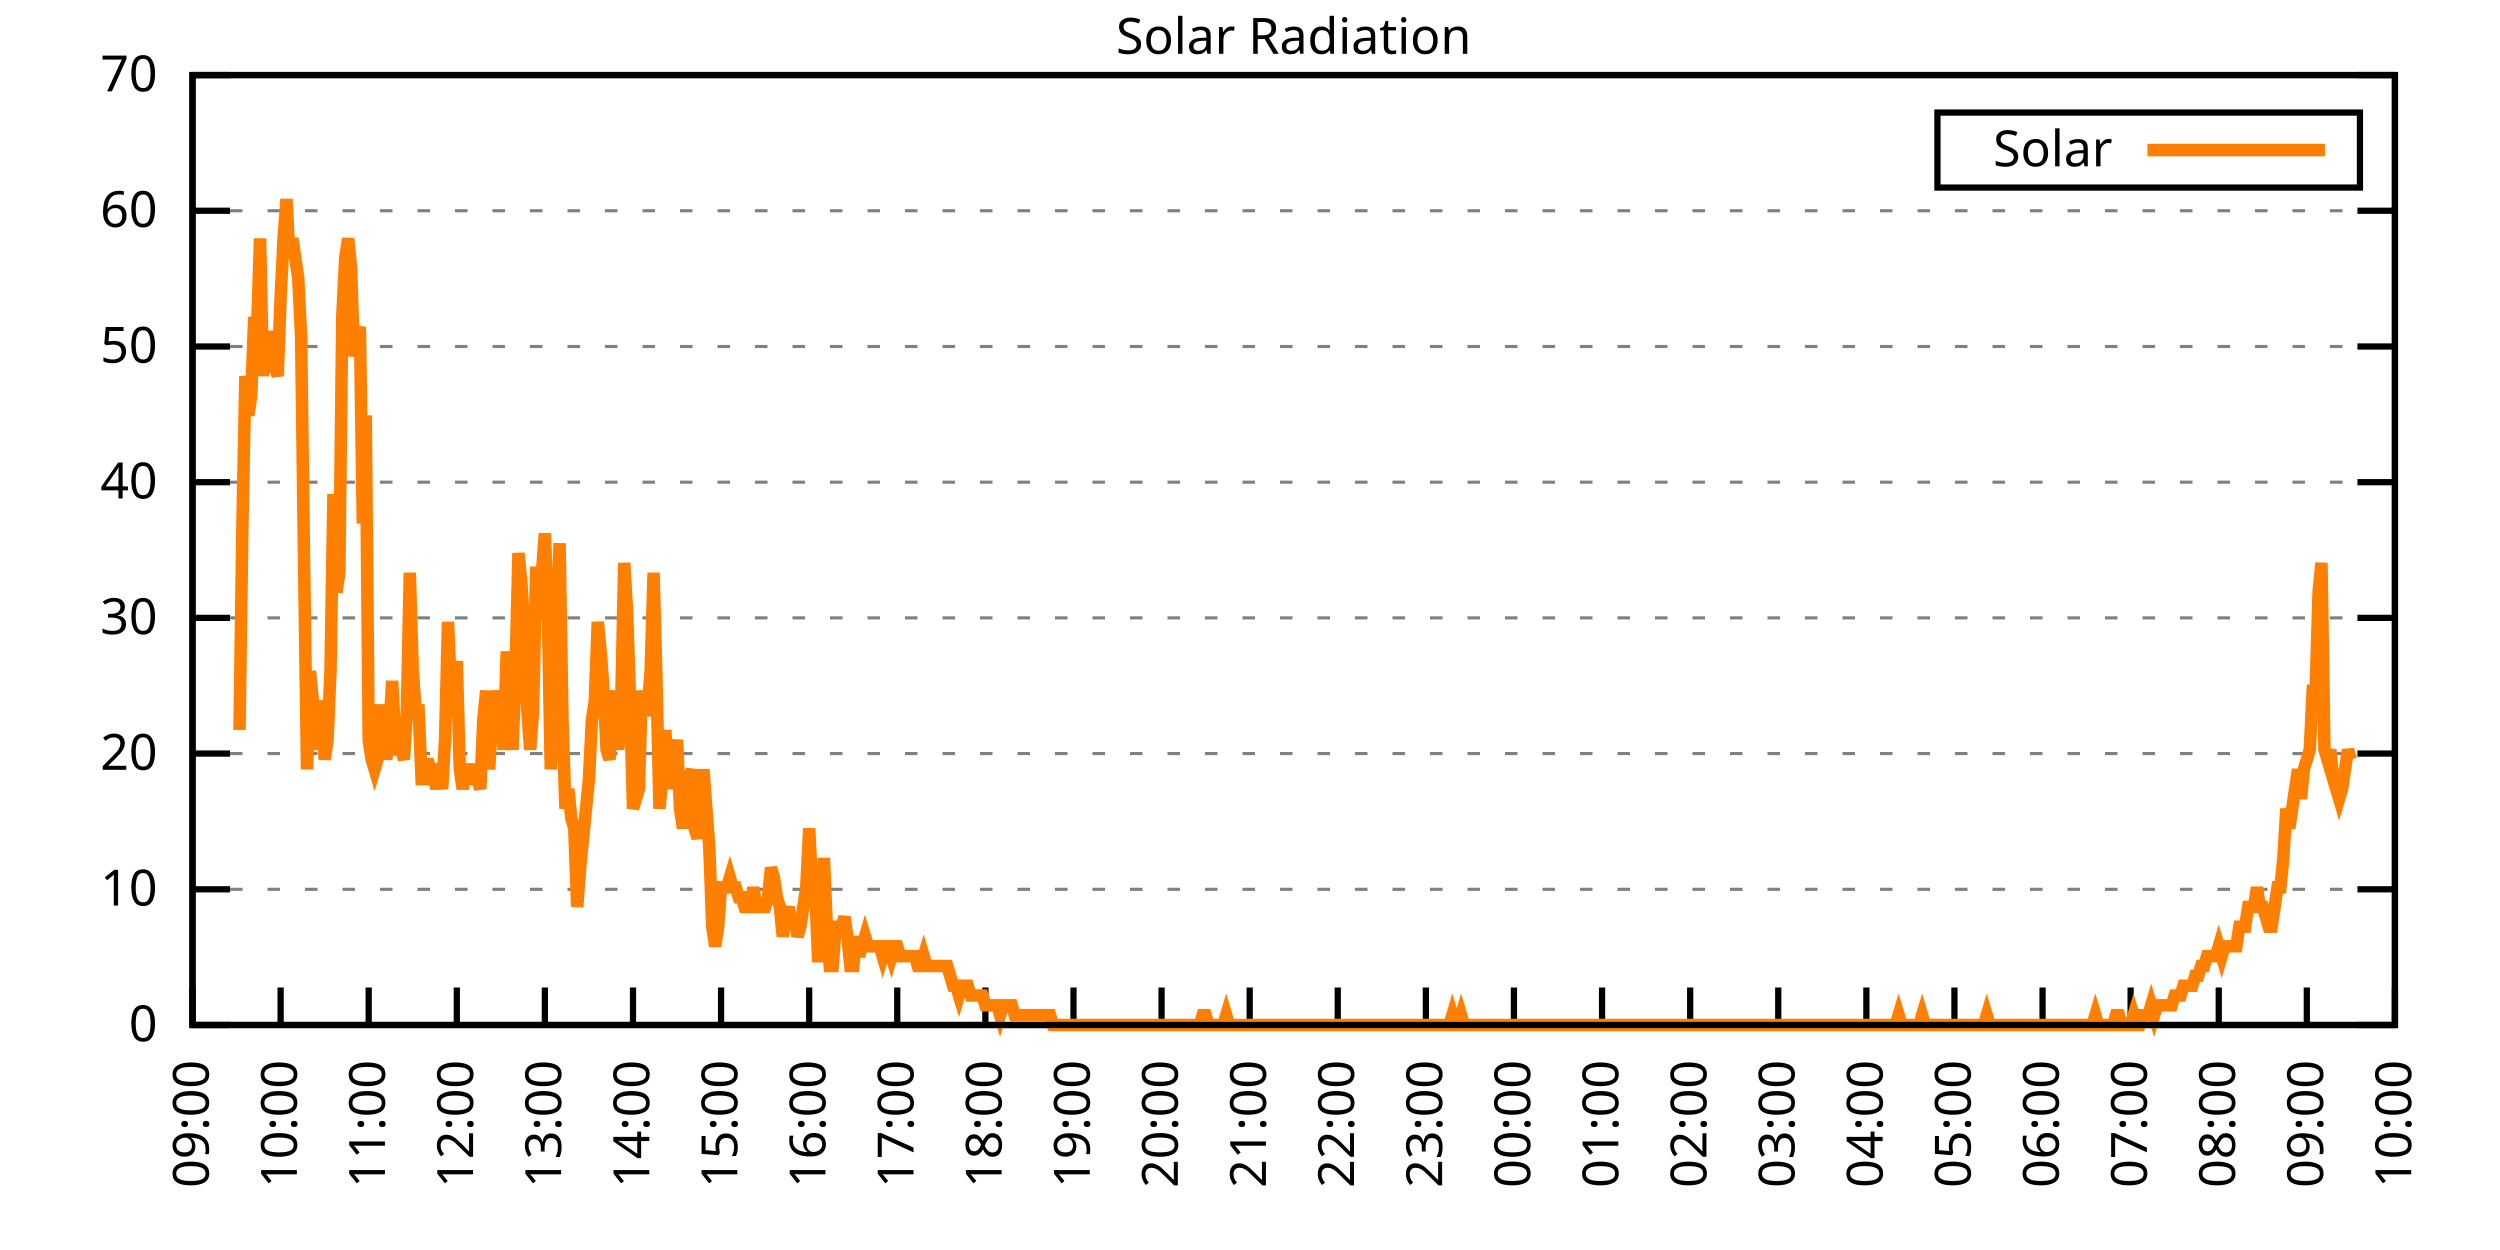
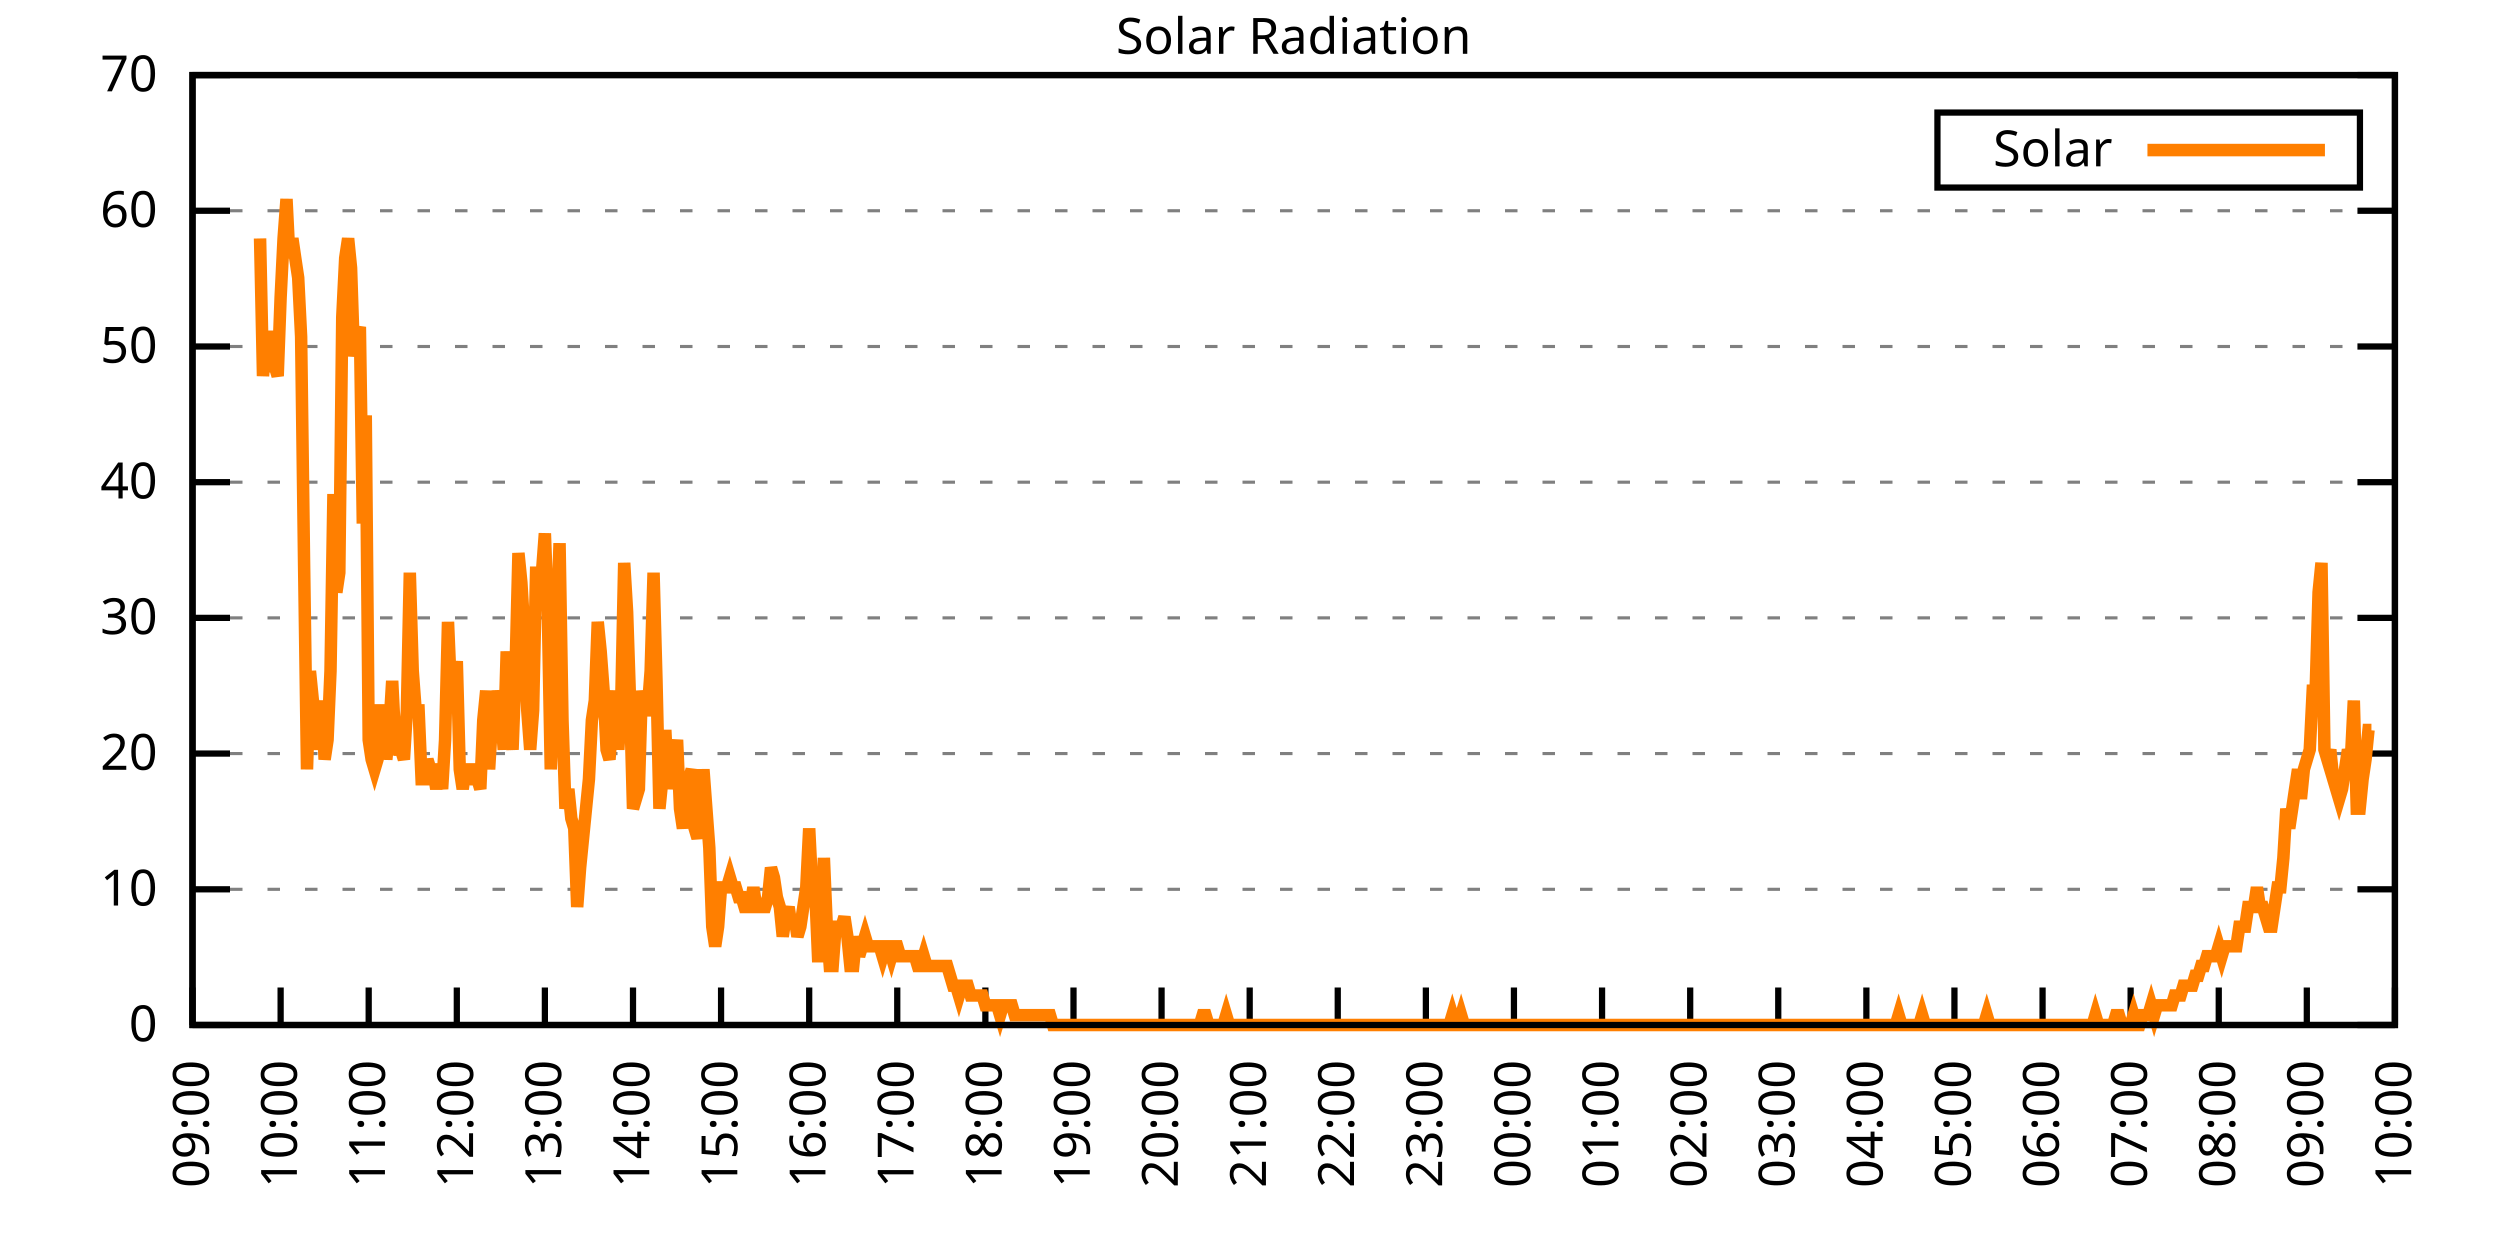
<svg xmlns="http://www.w3.org/2000/svg" xmlns:xlink="http://www.w3.org/1999/xlink" width="400" height="200" viewBox="0 0 400 200">
  <g id="gnuplot_canvas">
    <rect x="0" y="0" width="400" height="200" fill="none" />
    <defs>
      <circle id="gpDot" r="0.5" stroke-width="0.5" stroke="currentColor" />
      <path id="gpPt0" stroke-width="0.333" stroke="currentColor" d="M-1,0 h2 M0,-1 v2" />
      <path id="gpPt1" stroke-width="0.333" stroke="currentColor" d="M-1,-1 L1,1 M1,-1 L-1,1" />
      <path id="gpPt2" stroke-width="0.333" stroke="currentColor" d="M-1,0 L1,0 M0,-1 L0,1 M-1,-1 L1,1 M-1,1 L1,-1" />
      <rect id="gpPt3" stroke-width="0.333" stroke="currentColor" x="-1" y="-1" width="2" height="2" />
      <rect id="gpPt4" stroke-width="0.333" stroke="currentColor" fill="currentColor" x="-1" y="-1" width="2" height="2" />
      <circle id="gpPt5" stroke-width="0.333" stroke="currentColor" cx="0" cy="0" r="1" />
      <use xlink:href="#gpPt5" id="gpPt6" fill="currentColor" stroke="none" />
      <path id="gpPt7" stroke-width="0.333" stroke="currentColor" d="M0,-1.33 L-1.33,0.67 L1.33,0.67 z" />
      <use xlink:href="#gpPt7" id="gpPt8" fill="currentColor" stroke="none" />
      <use xlink:href="#gpPt7" id="gpPt9" stroke="currentColor" transform="rotate(180)" />
      <use xlink:href="#gpPt9" id="gpPt10" fill="currentColor" stroke="none" />
      <use xlink:href="#gpPt3" id="gpPt11" stroke="currentColor" transform="rotate(45)" />
      <use xlink:href="#gpPt11" id="gpPt12" fill="currentColor" stroke="none" />
      <path id="gpPt13" stroke-width="0.333" stroke="currentColor" d="M0,1.330 L1.265,0.411 L0.782,-1.067 L-0.782,-1.076 L-1.265,0.411 z" />
      <use xlink:href="#gpPt13" id="gpPt14" fill="currentColor" stroke="none" />
      <filter id="textbox" filterUnits="objectBoundingBox" x="0" y="0" height="1" width="1">
        <feFlood flood-color="white" flood-opacity="1" result="bgnd" />
        <feComposite in="SourceGraphic" in2="bgnd" operator="atop" />
      </filter>
      <filter id="greybox" filterUnits="objectBoundingBox" x="0" y="0" height="1" width="1">
        <feFlood flood-color="lightgrey" flood-opacity="1" result="grey" />
        <feComposite in="SourceGraphic" in2="grey" operator="atop" />
      </filter>
    </defs>
    <g fill="none" color="white" stroke="currentColor" stroke-width="1.00" stroke-linecap="butt" stroke-linejoin="miter">
</g>
    <g fill="none" color="black" stroke="currentColor" stroke-width="1.00" stroke-linecap="butt" stroke-linejoin="miter">
      <g stroke="none" shape-rendering="crispEdges">
        <polygon fill="rgb(255, 255, 255)" points="30.80,164.00 383.18,164.00 383.18,12.02 30.80,12.02 " />
      </g>
    </g>
    <g fill="none" color="black" stroke="currentColor" stroke-width="1.00" stroke-linecap="butt" stroke-linejoin="miter">
</g>
    <g fill="none" color="black" stroke="black" stroke-width="0.50" stroke-linecap="butt" stroke-linejoin="miter">
</g>
    <g fill="none" color="gray" stroke="currentColor" stroke-width="0.50" stroke-linecap="butt" stroke-linejoin="miter">
      <path stroke="gray" stroke-dasharray="2,4" class="gridline" d="M30.80,164.00 L383.19,164.00  " />
    </g>
    <g fill="none" color="gray" stroke="gray" stroke-width="1.00" stroke-linecap="butt" stroke-linejoin="miter">
</g>
    <g fill="none" color="black" stroke="currentColor" stroke-width="1.00" stroke-linecap="butt" stroke-linejoin="miter">
      <path stroke="black" d="M30.80,164.00 L36.80,164.00 M383.19,164.00 L377.19,164.00  " />
      <g transform="translate(25.20,166.60)" stroke="none" fill="black" font-family="Sans" font-size="8.00" text-anchor="end">
        <text>
          <tspan font-family="Sans"> 0</tspan>
        </text>
      </g>
    </g>
    <g fill="none" color="black" stroke="currentColor" stroke-width="1.00" stroke-linecap="butt" stroke-linejoin="miter">
</g>
    <g fill="none" color="black" stroke="black" stroke-width="0.50" stroke-linecap="butt" stroke-linejoin="miter">
</g>
    <g fill="none" color="gray" stroke="currentColor" stroke-width="0.50" stroke-linecap="butt" stroke-linejoin="miter">
      <path stroke="gray" stroke-dasharray="2,4" class="gridline" d="M30.80,142.29 L383.19,142.29  " />
    </g>
    <g fill="none" color="gray" stroke="gray" stroke-width="1.00" stroke-linecap="butt" stroke-linejoin="miter">
</g>
    <g fill="none" color="black" stroke="currentColor" stroke-width="1.00" stroke-linecap="butt" stroke-linejoin="miter">
      <path stroke="black" d="M30.80,142.29 L36.80,142.29 M383.19,142.29 L377.19,142.29  " />
      <g transform="translate(25.20,144.89)" stroke="none" fill="black" font-family="Sans" font-size="8.00" text-anchor="end">
        <text>
          <tspan font-family="Sans"> 10</tspan>
        </text>
      </g>
    </g>
    <g fill="none" color="black" stroke="currentColor" stroke-width="1.00" stroke-linecap="butt" stroke-linejoin="miter">
</g>
    <g fill="none" color="black" stroke="black" stroke-width="0.50" stroke-linecap="butt" stroke-linejoin="miter">
</g>
    <g fill="none" color="gray" stroke="currentColor" stroke-width="0.50" stroke-linecap="butt" stroke-linejoin="miter">
      <path stroke="gray" stroke-dasharray="2,4" class="gridline" d="M30.80,120.57 L383.19,120.57  " />
    </g>
    <g fill="none" color="gray" stroke="gray" stroke-width="1.00" stroke-linecap="butt" stroke-linejoin="miter">
</g>
    <g fill="none" color="black" stroke="currentColor" stroke-width="1.00" stroke-linecap="butt" stroke-linejoin="miter">
      <path stroke="black" d="M30.80,120.57 L36.80,120.57 M383.19,120.57 L377.19,120.57  " />
      <g transform="translate(25.20,123.17)" stroke="none" fill="black" font-family="Sans" font-size="8.00" text-anchor="end">
        <text>
          <tspan font-family="Sans"> 20</tspan>
        </text>
      </g>
    </g>
    <g fill="none" color="black" stroke="currentColor" stroke-width="1.00" stroke-linecap="butt" stroke-linejoin="miter">
</g>
    <g fill="none" color="black" stroke="black" stroke-width="0.50" stroke-linecap="butt" stroke-linejoin="miter">
</g>
    <g fill="none" color="gray" stroke="currentColor" stroke-width="0.50" stroke-linecap="butt" stroke-linejoin="miter">
      <path stroke="gray" stroke-dasharray="2,4" class="gridline" d="M30.80,98.86 L383.19,98.86  " />
    </g>
    <g fill="none" color="gray" stroke="gray" stroke-width="1.00" stroke-linecap="butt" stroke-linejoin="miter">
</g>
    <g fill="none" color="black" stroke="currentColor" stroke-width="1.00" stroke-linecap="butt" stroke-linejoin="miter">
      <path stroke="black" d="M30.80,98.86 L36.80,98.86 M383.19,98.86 L377.19,98.86  " />
      <g transform="translate(25.20,101.46)" stroke="none" fill="black" font-family="Sans" font-size="8.00" text-anchor="end">
        <text>
          <tspan font-family="Sans"> 30</tspan>
        </text>
      </g>
    </g>
    <g fill="none" color="black" stroke="currentColor" stroke-width="1.00" stroke-linecap="butt" stroke-linejoin="miter">
</g>
    <g fill="none" color="black" stroke="black" stroke-width="0.50" stroke-linecap="butt" stroke-linejoin="miter">
</g>
    <g fill="none" color="gray" stroke="currentColor" stroke-width="0.50" stroke-linecap="butt" stroke-linejoin="miter">
      <path stroke="gray" stroke-dasharray="2,4" class="gridline" d="M30.80,77.15 L383.19,77.15  " />
    </g>
    <g fill="none" color="gray" stroke="gray" stroke-width="1.00" stroke-linecap="butt" stroke-linejoin="miter">
</g>
    <g fill="none" color="black" stroke="currentColor" stroke-width="1.00" stroke-linecap="butt" stroke-linejoin="miter">
      <path stroke="black" d="M30.80,77.15 L36.80,77.15 M383.19,77.15 L377.19,77.15  " />
      <g transform="translate(25.20,79.75)" stroke="none" fill="black" font-family="Sans" font-size="8.00" text-anchor="end">
        <text>
          <tspan font-family="Sans"> 40</tspan>
        </text>
      </g>
    </g>
    <g fill="none" color="black" stroke="currentColor" stroke-width="1.00" stroke-linecap="butt" stroke-linejoin="miter">
</g>
    <g fill="none" color="black" stroke="black" stroke-width="0.50" stroke-linecap="butt" stroke-linejoin="miter">
</g>
    <g fill="none" color="gray" stroke="currentColor" stroke-width="0.50" stroke-linecap="butt" stroke-linejoin="miter">
      <path stroke="gray" stroke-dasharray="2,4" class="gridline" d="M30.80,55.44 L383.19,55.44  " />
    </g>
    <g fill="none" color="gray" stroke="gray" stroke-width="1.00" stroke-linecap="butt" stroke-linejoin="miter">
</g>
    <g fill="none" color="black" stroke="currentColor" stroke-width="1.00" stroke-linecap="butt" stroke-linejoin="miter">
      <path stroke="black" d="M30.80,55.44 L36.80,55.44 M383.19,55.44 L377.19,55.44  " />
      <g transform="translate(25.20,58.04)" stroke="none" fill="black" font-family="Sans" font-size="8.00" text-anchor="end">
        <text>
          <tspan font-family="Sans"> 50</tspan>
        </text>
      </g>
    </g>
    <g fill="none" color="black" stroke="currentColor" stroke-width="1.00" stroke-linecap="butt" stroke-linejoin="miter">
</g>
    <g fill="none" color="black" stroke="black" stroke-width="0.50" stroke-linecap="butt" stroke-linejoin="miter">
</g>
    <g fill="none" color="gray" stroke="currentColor" stroke-width="0.50" stroke-linecap="butt" stroke-linejoin="miter">
      <path stroke="gray" stroke-dasharray="2,4" class="gridline" d="M30.80,33.72 L383.19,33.72  " />
    </g>
    <g fill="none" color="gray" stroke="gray" stroke-width="1.00" stroke-linecap="butt" stroke-linejoin="miter">
</g>
    <g fill="none" color="black" stroke="currentColor" stroke-width="1.00" stroke-linecap="butt" stroke-linejoin="miter">
      <path stroke="black" d="M30.80,33.72 L36.80,33.72 M383.19,33.72 L377.19,33.72  " />
      <g transform="translate(25.20,36.32)" stroke="none" fill="black" font-family="Sans" font-size="8.00" text-anchor="end">
        <text>
          <tspan font-family="Sans"> 60</tspan>
        </text>
      </g>
    </g>
    <g fill="none" color="black" stroke="currentColor" stroke-width="1.00" stroke-linecap="butt" stroke-linejoin="miter">
</g>
    <g fill="none" color="black" stroke="black" stroke-width="0.50" stroke-linecap="butt" stroke-linejoin="miter">
</g>
    <g fill="none" color="gray" stroke="currentColor" stroke-width="0.50" stroke-linecap="butt" stroke-linejoin="miter">
      <path stroke="gray" stroke-dasharray="2,4" class="gridline" d="M30.80,12.01 L383.19,12.01  " />
    </g>
    <g fill="none" color="gray" stroke="gray" stroke-width="1.00" stroke-linecap="butt" stroke-linejoin="miter">
</g>
    <g fill="none" color="black" stroke="currentColor" stroke-width="1.00" stroke-linecap="butt" stroke-linejoin="miter">
      <path stroke="black" d="M30.80,12.01 L36.80,12.01 M383.19,12.01 L377.19,12.01  " />
      <g transform="translate(25.20,14.61)" stroke="none" fill="black" font-family="Sans" font-size="8.00" text-anchor="end">
        <text>
          <tspan font-family="Sans"> 70</tspan>
        </text>
      </g>
    </g>
    <g fill="none" color="black" stroke="currentColor" stroke-width="1.00" stroke-linecap="butt" stroke-linejoin="miter">
      <path stroke="black" d="M30.80,164.00 L30.80,158.00  " />
      <g transform="translate(33.40,169.60) rotate(270.00)" stroke="none" fill="black" font-family="Sans" font-size="8.00" text-anchor="end">
        <text>
          <tspan font-family="Sans">09:00</tspan>
        </text>
      </g>
    </g>
    <g fill="none" color="black" stroke="currentColor" stroke-width="1.00" stroke-linecap="butt" stroke-linejoin="miter">
      <path stroke="black" d="M44.90,164.00 L44.90,158.00  " />
      <g transform="translate(47.50,169.60) rotate(270.00)" stroke="none" fill="black" font-family="Sans" font-size="8.00" text-anchor="end">
        <text>
          <tspan font-family="Sans">10:00</tspan>
        </text>
      </g>
    </g>
    <g fill="none" color="black" stroke="currentColor" stroke-width="1.00" stroke-linecap="butt" stroke-linejoin="miter">
      <path stroke="black" d="M58.99,164.00 L58.99,158.00  " />
      <g transform="translate(61.59,169.60) rotate(270.00)" stroke="none" fill="black" font-family="Sans" font-size="8.00" text-anchor="end">
        <text>
          <tspan font-family="Sans">11:00</tspan>
        </text>
      </g>
    </g>
    <g fill="none" color="black" stroke="currentColor" stroke-width="1.00" stroke-linecap="butt" stroke-linejoin="miter">
      <path stroke="black" d="M73.09,164.00 L73.09,158.00  " />
      <g transform="translate(75.69,169.60) rotate(270.00)" stroke="none" fill="black" font-family="Sans" font-size="8.00" text-anchor="end">
        <text>
          <tspan font-family="Sans">12:00</tspan>
        </text>
      </g>
    </g>
    <g fill="none" color="black" stroke="currentColor" stroke-width="1.00" stroke-linecap="butt" stroke-linejoin="miter">
      <path stroke="black" d="M87.18,164.00 L87.18,158.00  " />
      <g transform="translate(89.78,169.60) rotate(270.00)" stroke="none" fill="black" font-family="Sans" font-size="8.00" text-anchor="end">
        <text>
          <tspan font-family="Sans">13:00</tspan>
        </text>
      </g>
    </g>
    <g fill="none" color="black" stroke="currentColor" stroke-width="1.00" stroke-linecap="butt" stroke-linejoin="miter">
      <path stroke="black" d="M101.28,164.00 L101.28,158.00  " />
      <g transform="translate(103.88,169.60) rotate(270.00)" stroke="none" fill="black" font-family="Sans" font-size="8.00" text-anchor="end">
        <text>
          <tspan font-family="Sans">14:00</tspan>
        </text>
      </g>
    </g>
    <g fill="none" color="black" stroke="currentColor" stroke-width="1.00" stroke-linecap="butt" stroke-linejoin="miter">
      <path stroke="black" d="M115.37,164.00 L115.37,158.00  " />
      <g transform="translate(117.97,169.60) rotate(270.00)" stroke="none" fill="black" font-family="Sans" font-size="8.00" text-anchor="end">
        <text>
          <tspan font-family="Sans">15:00</tspan>
        </text>
      </g>
    </g>
    <g fill="none" color="black" stroke="currentColor" stroke-width="1.00" stroke-linecap="butt" stroke-linejoin="miter">
      <path stroke="black" d="M129.47,164.00 L129.47,158.00  " />
      <g transform="translate(132.07,169.60) rotate(270.00)" stroke="none" fill="black" font-family="Sans" font-size="8.00" text-anchor="end">
        <text>
          <tspan font-family="Sans">16:00</tspan>
        </text>
      </g>
    </g>
    <g fill="none" color="black" stroke="currentColor" stroke-width="1.00" stroke-linecap="butt" stroke-linejoin="miter">
      <path stroke="black" d="M143.56,164.00 L143.56,158.00  " />
      <g transform="translate(146.16,169.60) rotate(270.00)" stroke="none" fill="black" font-family="Sans" font-size="8.00" text-anchor="end">
        <text>
          <tspan font-family="Sans">17:00</tspan>
        </text>
      </g>
    </g>
    <g fill="none" color="black" stroke="currentColor" stroke-width="1.00" stroke-linecap="butt" stroke-linejoin="miter">
      <path stroke="black" d="M157.66,164.00 L157.66,158.00  " />
      <g transform="translate(160.26,169.60) rotate(270.00)" stroke="none" fill="black" font-family="Sans" font-size="8.00" text-anchor="end">
        <text>
          <tspan font-family="Sans">18:00</tspan>
        </text>
      </g>
    </g>
    <g fill="none" color="black" stroke="currentColor" stroke-width="1.00" stroke-linecap="butt" stroke-linejoin="miter">
      <path stroke="black" d="M171.76,164.00 L171.76,158.00  " />
      <g transform="translate(174.36,169.60) rotate(270.00)" stroke="none" fill="black" font-family="Sans" font-size="8.00" text-anchor="end">
        <text>
          <tspan font-family="Sans">19:00</tspan>
        </text>
      </g>
    </g>
    <g fill="none" color="black" stroke="currentColor" stroke-width="1.00" stroke-linecap="butt" stroke-linejoin="miter">
      <path stroke="black" d="M185.85,164.00 L185.85,158.00  " />
      <g transform="translate(188.45,169.60) rotate(270.00)" stroke="none" fill="black" font-family="Sans" font-size="8.00" text-anchor="end">
        <text>
          <tspan font-family="Sans">20:00</tspan>
        </text>
      </g>
    </g>
    <g fill="none" color="black" stroke="currentColor" stroke-width="1.00" stroke-linecap="butt" stroke-linejoin="miter">
      <path stroke="black" d="M199.95,164.00 L199.95,158.00  " />
      <g transform="translate(202.55,169.60) rotate(270.00)" stroke="none" fill="black" font-family="Sans" font-size="8.00" text-anchor="end">
        <text>
          <tspan font-family="Sans">21:00</tspan>
        </text>
      </g>
    </g>
    <g fill="none" color="black" stroke="currentColor" stroke-width="1.00" stroke-linecap="butt" stroke-linejoin="miter">
      <path stroke="black" d="M214.04,164.00 L214.04,158.00  " />
      <g transform="translate(216.64,169.60) rotate(270.00)" stroke="none" fill="black" font-family="Sans" font-size="8.00" text-anchor="end">
        <text>
          <tspan font-family="Sans">22:00</tspan>
        </text>
      </g>
    </g>
    <g fill="none" color="black" stroke="currentColor" stroke-width="1.00" stroke-linecap="butt" stroke-linejoin="miter">
      <path stroke="black" d="M228.14,164.00 L228.14,158.00  " />
      <g transform="translate(230.74,169.60) rotate(270.00)" stroke="none" fill="black" font-family="Sans" font-size="8.00" text-anchor="end">
        <text>
          <tspan font-family="Sans">23:00</tspan>
        </text>
      </g>
    </g>
    <g fill="none" color="black" stroke="currentColor" stroke-width="1.00" stroke-linecap="butt" stroke-linejoin="miter">
      <path stroke="black" d="M242.23,164.00 L242.23,158.00  " />
      <g transform="translate(244.83,169.60) rotate(270.00)" stroke="none" fill="black" font-family="Sans" font-size="8.00" text-anchor="end">
        <text>
          <tspan font-family="Sans">00:00</tspan>
        </text>
      </g>
    </g>
    <g fill="none" color="black" stroke="currentColor" stroke-width="1.00" stroke-linecap="butt" stroke-linejoin="miter">
      <path stroke="black" d="M256.33,164.00 L256.33,158.00  " />
      <g transform="translate(258.93,169.60) rotate(270.00)" stroke="none" fill="black" font-family="Sans" font-size="8.00" text-anchor="end">
        <text>
          <tspan font-family="Sans">01:00</tspan>
        </text>
      </g>
    </g>
    <g fill="none" color="black" stroke="currentColor" stroke-width="1.00" stroke-linecap="butt" stroke-linejoin="miter">
      <path stroke="black" d="M270.43,164.00 L270.43,158.00  " />
      <g transform="translate(273.03,169.60) rotate(270.00)" stroke="none" fill="black" font-family="Sans" font-size="8.00" text-anchor="end">
        <text>
          <tspan font-family="Sans">02:00</tspan>
        </text>
      </g>
    </g>
    <g fill="none" color="black" stroke="currentColor" stroke-width="1.00" stroke-linecap="butt" stroke-linejoin="miter">
      <path stroke="black" d="M284.52,164.00 L284.52,158.00  " />
      <g transform="translate(287.12,169.60) rotate(270.00)" stroke="none" fill="black" font-family="Sans" font-size="8.00" text-anchor="end">
        <text>
          <tspan font-family="Sans">03:00</tspan>
        </text>
      </g>
    </g>
    <g fill="none" color="black" stroke="currentColor" stroke-width="1.00" stroke-linecap="butt" stroke-linejoin="miter">
      <path stroke="black" d="M298.62,164.00 L298.62,158.00  " />
      <g transform="translate(301.22,169.60) rotate(270.00)" stroke="none" fill="black" font-family="Sans" font-size="8.00" text-anchor="end">
        <text>
          <tspan font-family="Sans">04:00</tspan>
        </text>
      </g>
    </g>
    <g fill="none" color="black" stroke="currentColor" stroke-width="1.00" stroke-linecap="butt" stroke-linejoin="miter">
      <path stroke="black" d="M312.71,164.00 L312.71,158.00  " />
      <g transform="translate(315.31,169.60) rotate(270.00)" stroke="none" fill="black" font-family="Sans" font-size="8.00" text-anchor="end">
        <text>
          <tspan font-family="Sans">05:00</tspan>
        </text>
      </g>
    </g>
    <g fill="none" color="black" stroke="currentColor" stroke-width="1.00" stroke-linecap="butt" stroke-linejoin="miter">
      <path stroke="black" d="M326.81,164.00 L326.81,158.00  " />
      <g transform="translate(329.41,169.60) rotate(270.00)" stroke="none" fill="black" font-family="Sans" font-size="8.00" text-anchor="end">
        <text>
          <tspan font-family="Sans">06:00</tspan>
        </text>
      </g>
    </g>
    <g fill="none" color="black" stroke="currentColor" stroke-width="1.00" stroke-linecap="butt" stroke-linejoin="miter">
      <path stroke="black" d="M340.90,164.00 L340.90,158.00  " />
      <g transform="translate(343.50,169.60) rotate(270.00)" stroke="none" fill="black" font-family="Sans" font-size="8.00" text-anchor="end">
        <text>
          <tspan font-family="Sans">07:00</tspan>
        </text>
      </g>
    </g>
    <g fill="none" color="black" stroke="currentColor" stroke-width="1.00" stroke-linecap="butt" stroke-linejoin="miter">
      <path stroke="black" d="M355.00,164.00 L355.00,158.00  " />
      <g transform="translate(357.60,169.60) rotate(270.00)" stroke="none" fill="black" font-family="Sans" font-size="8.00" text-anchor="end">
        <text>
          <tspan font-family="Sans">08:00</tspan>
        </text>
      </g>
    </g>
    <g fill="none" color="black" stroke="currentColor" stroke-width="1.00" stroke-linecap="butt" stroke-linejoin="miter">
      <path stroke="black" d="M369.09,164.00 L369.09,158.00  " />
      <g transform="translate(371.69,169.60) rotate(270.00)" stroke="none" fill="black" font-family="Sans" font-size="8.00" text-anchor="end">
        <text>
          <tspan font-family="Sans">09:00</tspan>
        </text>
      </g>
    </g>
    <g fill="none" color="black" stroke="currentColor" stroke-width="1.00" stroke-linecap="butt" stroke-linejoin="miter">
      <path stroke="black" d="M383.19,164.00 L383.19,158.00  " />
      <g transform="translate(385.79,169.60) rotate(270.00)" stroke="none" fill="black" font-family="Sans" font-size="8.00" text-anchor="end">
        <text>
          <tspan font-family="Sans">10:00</tspan>
        </text>
      </g>
    </g>
    <g fill="none" color="black" stroke="currentColor" stroke-width="1.00" stroke-linecap="butt" stroke-linejoin="miter">
</g>
    <g fill="none" color="black" stroke="currentColor" stroke-width="1.00" stroke-linecap="butt" stroke-linejoin="miter">
      <path stroke="black" d="M30.80,12.01 L30.80,164.00 L383.19,164.00 L383.19,12.01 L30.80,12.01 Z  " />
    </g>
    <g fill="none" color="black" stroke="currentColor" stroke-width="1.00" stroke-linecap="butt" stroke-linejoin="miter">
</g>
    <g fill="none" color="black" stroke="currentColor" stroke-width="1.00" stroke-linecap="butt" stroke-linejoin="miter">
      <path stroke="black" d="M309.99,30.01 L309.99,18.01 L377.59,18.01 L377.59,30.01 L309.99,30.01 Z  " />
    </g>
    <g id="Solar_Radiation_plot_1">
      <g fill="none" color="white" stroke="black" stroke-width="2.00" stroke-linecap="butt" stroke-linejoin="miter">
</g>
      <g fill="none" color="black" stroke="currentColor" stroke-width="2.00" stroke-linecap="butt" stroke-linejoin="miter">
        <g transform="translate(337.99,26.61)" stroke="none" fill="black" font-family="Sans" font-size="8.00" text-anchor="end">
          <text>
            <tspan font-family="Sans">Solar</tspan>
          </text>
        </g>
      </g>
      <g fill="none" color="black" stroke="currentColor" stroke-width="2.00" stroke-linecap="butt" stroke-linejoin="miter">
-         <path stroke="rgb(255, 127,   0)" d="M343.59,24.01 L371.99,24.01 M38.32,116.80 L38.79,83.77 L39.26,60.17 L39.73,66.46 L40.20,63.32 L40.67,50.73   L41.14,52.30 L41.61,38.15 L42.08,60.17 L42.55,53.88 L43.02,53.88 L43.49,58.60 L43.96,58.60 L44.43,60.17   L44.90,47.58 L45.37,38.15 L45.84,31.85 L46.31,41.29 L46.78,38.15 L47.24,41.29 L47.71,44.44 L48.18,53.88   L48.65,90.06 L49.12,123.10 L49.59,107.37 L50.06,112.09 L50.53,113.66 L51.00,119.95 L51.47,112.09 L51.94,121.52   L52.41,118.38 L52.88,107.37 L53.35,79.05 L53.82,94.78 L54.29,91.63 L54.76,50.73 L55.23,41.29 L55.70,38.15   L56.17,42.87 L56.64,57.02 L57.11,53.88 L57.58,52.30 L58.05,83.77 L58.52,66.46 L58.99,118.38 L59.46,121.52   L59.93,123.10 L60.40,121.52 L60.87,113.66 L61.34,113.66 L61.81,121.52 L62.28,116.80 L62.75,108.94 L63.22,118.38   L63.69,119.95 L64.16,119.95 L64.63,121.52 L65.10,113.66 L65.57,91.63 L66.04,107.37 L66.51,113.66 L66.98,113.66   L67.45,124.67 L67.92,124.67 L68.39,121.52 L68.86,123.10 L69.33,123.10 L69.80,126.24 L70.27,123.10 L70.74,126.24   L71.21,118.38 L71.68,99.50 L72.15,110.51 L72.62,110.51 L73.09,105.79 L73.56,123.10 L74.03,126.24 L74.50,123.10   L74.97,123.10 L75.44,123.10 L75.91,124.67 L76.38,124.67 L76.85,126.24 L77.32,115.23 L77.79,110.51 L78.26,123.10   L78.73,115.23 L79.19,116.80 L79.66,110.51 L80.13,113.66 L80.60,119.95 L81.07,104.22 L81.54,115.23 L82.01,119.95   L82.48,107.37 L82.95,88.49 L83.42,93.21 L83.89,101.07 L84.36,113.66 L84.83,119.95 L85.30,113.66 L85.77,91.63   L86.24,91.63 L86.71,91.63 L87.18,85.34 L87.65,97.93 L88.12,123.10 L88.59,110.51 L89.06,101.07 L89.53,86.91   L90.00,115.23 L90.47,129.39 L90.94,126.24 L91.41,130.96 L91.88,132.54 L92.35,145.12 L92.82,138.83 L93.29,134.11   L93.76,129.39 L94.23,124.67 L94.70,115.23 L95.17,112.09 L95.64,99.50 L96.11,104.22 L96.58,110.51 L97.05,119.95   L97.52,121.52 L97.99,115.23 L98.46,110.51 L98.93,119.95 L99.40,112.09 L99.87,90.06 L100.34,97.93 L100.81,112.09   L101.28,129.39 L101.75,127.82 L102.22,126.24 L102.69,110.51 L103.16,113.66 L103.63,113.66 L104.10,107.37 L104.57,91.63   L105.04,108.94 L105.51,129.39 L105.98,124.67 L106.45,116.80 L106.92,126.24 L107.39,121.52 L107.86,121.52 L108.33,118.38   L108.80,129.39 L109.27,132.54 L109.74,126.24 L110.21,124.67 L110.68,123.10 L111.14,132.54 L111.61,134.11 L112.08,130.96   L112.55,123.10 L113.02,129.39 L113.49,135.68 L113.96,148.27 L114.43,151.41 L114.90,148.27 L115.37,141.98 L115.84,141.98   L116.31,141.98 L116.78,140.40 L117.25,141.98 L117.72,141.98 L118.19,143.55 L118.66,143.55 L119.13,145.12 L119.60,145.12   L120.07,145.12 L120.54,141.98 L121.01,145.12 L121.48,145.12 L121.95,145.12 L122.42,145.12 L122.89,143.55 L123.36,138.83   L123.83,140.40 L124.30,143.55 L124.77,145.12 L125.24,149.84 L125.71,146.70 L126.18,145.12 L126.65,148.27 L127.12,146.70   L127.59,149.84 L128.06,148.27 L128.53,145.12 L129.00,141.98 L129.47,132.54 L129.94,141.98 L130.41,141.98 L130.88,152.99   L131.35,152.99 L131.82,137.26 L132.29,148.27 L132.76,154.56 L133.23,154.56 L133.70,148.27 L134.17,148.27 L134.64,148.27   L135.11,146.70 L135.58,149.84 L136.05,154.56 L136.52,154.56 L136.99,149.84 L137.46,152.99 L137.93,151.41 L138.40,149.84   L138.87,151.41 L139.34,151.41 L139.81,151.41 L140.28,151.41 L140.75,151.41 L141.22,152.99 L141.69,151.41 L142.16,151.41   L142.63,152.99 L143.09,151.41 L143.56,151.41 L144.03,152.99 L144.50,152.99 L144.97,152.99 L145.44,152.99 L145.91,152.99   L146.38,152.99 L146.85,154.56 L147.32,154.56 L147.79,152.99 L148.26,154.56 L148.73,154.56 L149.20,154.56 L149.67,154.56   L150.14,154.56 L150.61,154.56 L151.08,154.56 L151.55,154.56 L152.02,156.13 L152.49,157.71 L152.96,157.71 L153.43,159.28   L153.90,157.71 L154.37,157.71 L154.84,157.71 L155.31,159.28 L155.78,159.28 L156.25,159.28 L156.72,159.28 L157.19,159.28   L157.66,160.85 L158.13,160.85 L158.60,160.85 L159.07,160.85 L159.54,160.85 L160.01,162.43 L160.48,160.85 L160.95,160.85   L161.42,160.85 L161.89,160.85 L162.36,162.43 L162.83,162.43 L163.30,162.43 L163.77,162.43 L164.24,162.43 L164.71,162.43   L165.18,162.43 L165.65,162.43 L166.12,162.43 L166.59,162.43 L167.06,162.43 L167.53,162.43 L168.00,162.43 L168.47,164.00   L168.94,164.00 L169.41,164.00 L169.88,164.00 L170.35,164.00 L170.82,164.00 L171.29,164.00 L171.76,164.00 L172.23,164.00   L172.70,164.00 L173.17,164.00 L173.64,164.00 L174.11,164.00 L174.58,164.00 L175.04,164.00 L175.51,164.00 L175.98,164.00   L176.45,164.00 L176.92,164.00 L177.39,164.00 L177.86,164.00 L178.33,164.00 L178.80,164.00 L179.27,164.00 L179.74,164.00   L180.21,164.00 L180.68,164.00 L181.15,164.00 L181.62,164.00 L182.09,164.00 L182.56,164.00 L183.03,164.00 L183.50,164.00   L183.97,164.00 L184.44,164.00 L184.91,164.00 L185.38,164.00 L185.85,164.00 L186.32,164.00 L186.79,164.00 L187.26,164.00   L187.73,164.00 L188.20,164.00 L188.67,164.00 L189.14,164.00 L189.61,164.00 L190.08,164.00 L190.55,164.00 L191.02,164.00   L191.49,164.00 L191.96,164.00 L192.43,162.43 L192.90,162.43 L193.37,164.00 L193.84,164.00 L194.31,164.00 L194.78,164.00   L195.25,164.00 L195.72,164.00 L196.19,162.43 L196.66,164.00 L197.13,164.00 L197.60,164.00 L198.07,164.00 L198.54,164.00   L199.01,164.00 L199.48,164.00 L199.95,164.00 L200.42,164.00 L200.89,164.00 L201.36,164.00 L201.83,164.00 L202.30,164.00   L202.77,164.00 L203.24,164.00 L203.71,164.00 L204.18,164.00 L204.65,164.00 L205.12,164.00 L205.59,164.00 L206.06,164.00   L206.53,164.00 L207.00,164.00 L207.46,164.00 L207.93,164.00 L208.40,164.00 L208.87,164.00 L209.34,164.00 L209.81,164.00   L210.28,164.00 L210.75,164.00 L211.22,164.00 L211.69,164.00 L212.16,164.00 L212.63,164.00 L213.10,164.00 L213.57,164.00   L214.04,164.00 L214.51,164.00 L214.98,164.00 L215.45,164.00 L215.92,164.00 L216.39,164.00 L216.86,164.00 L217.33,164.00   L217.80,164.00 L218.27,164.00 L218.74,164.00 L219.21,164.00 L219.68,164.00 L220.15,164.00 L220.62,164.00 L221.09,164.00   L221.56,164.00 L222.03,164.00 L222.50,164.00 L222.97,164.00 L223.44,164.00 L223.91,164.00 L224.38,164.00 L224.85,164.00   L225.32,164.00 L225.79,164.00 L226.26,164.00 L226.73,164.00 L227.20,164.00 L227.67,164.00 L228.14,164.00 L228.61,164.00   L229.08,164.00 L229.55,164.00 L230.02,164.00 L230.49,164.00 L230.96,164.00 L231.43,164.00 L231.90,164.00 L232.37,162.43   L232.84,164.00 L233.31,164.00 L233.78,162.43 L234.25,164.00 L234.72,164.00 L235.19,164.00 L235.66,164.00 L236.13,164.00   L236.60,164.00 L237.07,164.00 L237.54,164.00 L238.01,164.00 L238.48,164.00 L238.95,164.00 L239.41,164.00 L239.88,164.00   L240.35,164.00 L240.82,164.00 L241.29,164.00 L241.76,164.00 L242.23,164.00 L242.70,164.00 L243.17,164.00 L243.64,164.00   L244.11,164.00 L244.58,164.00 L245.05,164.00 L245.52,164.00 L245.99,164.00 L246.46,164.00 L246.93,164.00 L247.40,164.00   L247.87,164.00 L248.34,164.00 L248.81,164.00 L249.28,164.00 L249.75,164.00 L250.22,164.00 L250.69,164.00 L251.16,164.00   L251.63,164.00 L252.10,164.00 L252.57,164.00 L253.04,164.00 L253.51,164.00 L253.98,164.00 L254.45,164.00 L254.92,164.00   L255.39,164.00 L255.86,164.00 L256.33,164.00 L256.80,164.00 L257.27,164.00 L257.74,164.00 L258.21,164.00 L258.68,164.00   L259.15,164.00 L259.62,164.00 L260.09,164.00 L260.56,164.00 L261.03,164.00 L261.50,164.00 L261.97,164.00 L262.44,164.00   L262.91,164.00 L263.38,164.00 L263.85,164.00 L264.32,164.00 L264.79,164.00 L265.26,164.00 L265.73,164.00 L266.20,164.00   L266.67,164.00 L267.14,164.00 L267.61,164.00 L268.08,164.00 L268.55,164.00 L269.02,164.00 L269.49,164.00 L269.96,164.00   L270.43,164.00 L270.90,164.00 L271.36,164.00 L271.83,164.00 L272.30,164.00 L272.77,164.00 L273.24,164.00 L273.71,164.00   L274.18,164.00 L274.65,164.00 L275.12,164.00 L275.59,164.00 L276.06,164.00 L276.53,164.00 L277.00,164.00 L277.47,164.00   L277.94,164.00 L278.41,164.00 L278.88,164.00 L279.35,164.00 L279.82,164.00 L280.29,164.00 L280.76,164.00 L281.23,164.00   L281.70,164.00 L282.17,164.00 L282.64,164.00 L283.11,164.00 L283.58,164.00 L284.05,164.00 L284.52,164.00 L284.99,164.00   L285.46,164.00 L285.93,164.00 L286.40,164.00 L286.87,164.00 L287.34,164.00 L287.81,164.00 L288.28,164.00 L288.75,164.00   L289.22,164.00 L289.69,164.00 L290.16,164.00 L290.63,164.00 L291.10,164.00 L291.57,164.00 L292.04,164.00 L292.51,164.00   L292.98,164.00 L293.45,164.00 L293.92,164.00 L294.39,164.00 L294.86,164.00 L295.33,164.00 L295.80,164.00 L296.27,164.00   L296.74,164.00 L297.21,164.00 L297.68,164.00 L298.15,164.00 L298.62,164.00 L299.09,164.00 L299.56,164.00 L300.03,164.00   L300.50,164.00 L300.97,164.00 L301.44,164.00 L301.91,164.00 L302.38,164.00 L302.85,164.00 L303.31,164.00 L303.78,162.43   L304.25,164.00 L304.72,164.00 L305.19,164.00 L305.66,164.00 L306.13,164.00 L306.60,164.00 L307.07,164.00 L307.54,162.43   L308.01,164.00 L308.48,164.00 L308.95,164.00 L309.42,164.00 L309.89,164.00 L310.36,164.00 L310.83,164.00 L311.30,164.00   L311.77,164.00 L312.24,164.00 L312.71,164.00 L313.18,164.00 L313.65,164.00 L314.12,164.00 L314.59,164.00 L315.06,164.00   L315.53,164.00 L316.00,164.00 L316.47,164.00 L316.94,164.00 L317.41,164.00 L317.88,162.43 L318.35,164.00 L318.82,164.00   L319.29,164.00 L319.76,164.00 L320.23,164.00 L320.70,164.00 L321.17,164.00 L321.64,164.00 L322.11,164.00 L322.58,164.00   L323.05,164.00 L323.52,164.00 L323.99,164.00 L324.46,164.00 L324.93,164.00 L325.40,164.00 L325.87,164.00 L326.34,164.00   L326.81,164.00 L327.28,164.00 L327.75,164.00 L328.22,164.00 L328.69,164.00 L329.16,164.00 L329.63,164.00 L330.10,164.00   L330.57,164.00 L331.04,164.00 L331.51,164.00 L331.98,164.00 L332.45,164.00 L332.92,164.00 L333.39,164.00 L333.86,164.00   L334.33,164.00 L334.80,164.00 L335.26,162.43 L335.73,164.00 L336.20,164.00 L336.67,164.00 L337.14,164.00 L337.61,164.00   L338.08,164.00 L338.55,162.43 L339.02,162.43 L339.49,164.00 L339.96,164.00 L340.43,164.00 L340.90,164.00 L341.37,162.43   L341.84,164.00 L342.31,164.00 L342.78,162.43 L343.25,162.43 L343.72,162.43 L344.19,160.85 L344.66,162.43 L345.13,160.85   L345.60,160.85 L346.07,160.85 L346.54,160.85 L347.01,160.85 L347.48,160.85 L347.95,159.28 L348.42,159.28 L348.89,159.28   L349.36,157.71 L349.83,157.71 L350.30,157.71 L350.77,157.71 L351.24,156.13 L351.71,156.13 L352.18,154.56 L352.65,154.56   L353.12,152.99 L353.59,152.99 L354.06,152.99 L354.53,152.99 L355.00,151.41 L355.47,152.99 L355.94,151.41 L356.41,151.41   L356.88,151.41 L357.35,151.41 L357.82,151.41 L358.29,148.27 L358.76,148.27 L359.23,148.27 L359.70,145.12 L360.17,145.12   L360.64,145.12 L361.11,141.98 L361.58,145.12 L362.05,145.12 L362.52,146.70 L362.99,148.27 L363.46,148.27 L363.93,145.12   L364.40,141.98 L364.87,141.98 L365.34,137.26 L365.81,129.39 L366.28,132.54 L366.75,129.39 L367.21,126.24 L367.68,123.10   L368.15,127.82 L368.62,123.10 L369.09,121.52 L369.56,119.95 L370.03,110.51 L370.50,110.51 L370.97,94.78 L371.44,90.06   L371.91,119.95 L372.38,121.52 L372.85,119.95 L373.32,124.67 L373.79,126.24 L374.26,127.82 L374.73,126.24 L375.20,123.10   L375.67,119.95 L376.14,121.52  " />
+         <path stroke="rgb(255, 127,   0)" d="M343.59,24.01 L371.99,24.01 M41.61,38.15 L42.08,60.17 L42.55,53.88 L43.02,53.88 L43.49,58.60 L43.96,58.60   L44.43,60.17 L44.90,47.58 L45.37,38.15 L45.84,31.85 L46.31,41.29 L46.78,38.15 L47.24,41.29 L47.71,44.44   L48.18,53.88 L48.65,90.06 L49.12,123.10 L49.59,107.37 L50.06,112.09 L50.53,113.66 L51.00,119.95 L51.47,112.09   L51.94,121.52 L52.41,118.38 L52.88,107.37 L53.35,79.05 L53.82,94.78 L54.29,91.63 L54.76,50.73 L55.23,41.29   L55.70,38.15 L56.17,42.87 L56.64,57.02 L57.11,53.88 L57.58,52.30 L58.05,83.77 L58.52,66.46 L58.99,118.38   L59.46,121.52 L59.93,123.10 L60.40,121.52 L60.87,113.66 L61.34,113.66 L61.81,121.52 L62.28,116.80 L62.75,108.94   L63.22,118.38 L63.69,119.95 L64.16,119.95 L64.63,121.52 L65.10,113.66 L65.57,91.63 L66.04,107.37 L66.51,113.66   L66.98,113.66 L67.45,124.67 L67.92,124.67 L68.39,121.52 L68.86,123.10 L69.33,123.10 L69.80,126.24 L70.27,123.10   L70.74,126.24 L71.21,118.38 L71.68,99.50 L72.15,110.51 L72.62,110.51 L73.09,105.79 L73.56,123.10 L74.03,126.24   L74.50,123.10 L74.97,123.10 L75.44,123.10 L75.91,124.67 L76.38,124.67 L76.85,126.24 L77.32,115.23 L77.79,110.51   L78.26,123.10 L78.73,115.23 L79.19,116.80 L79.66,110.51 L80.13,113.66 L80.60,119.95 L81.07,104.22 L81.54,115.23   L82.01,119.95 L82.48,107.37 L82.95,88.49 L83.42,93.21 L83.89,101.07 L84.36,113.66 L84.83,119.95 L85.30,113.66   L85.77,91.63 L86.24,91.63 L86.71,91.63 L87.18,85.34 L87.65,97.93 L88.12,123.10 L88.59,110.51 L89.06,101.07   L89.53,86.91 L90.00,115.23 L90.47,129.39 L90.94,126.24 L91.41,130.96 L91.88,132.54 L92.35,145.12 L92.82,138.83   L93.29,134.11 L93.76,129.39 L94.23,124.67 L94.70,115.23 L95.17,112.09 L95.64,99.50 L96.11,104.22 L96.58,110.51   L97.05,119.95 L97.52,121.52 L97.99,115.23 L98.46,110.51 L98.93,119.95 L99.40,112.09 L99.87,90.06 L100.34,97.93   L100.81,112.09 L101.28,129.39 L101.75,127.82 L102.22,126.24 L102.69,110.51 L103.16,113.66 L103.63,113.66 L104.10,107.37   L104.57,91.63 L105.04,108.94 L105.51,129.39 L105.98,124.67 L106.45,116.80 L106.92,126.24 L107.39,121.52 L107.86,121.52   L108.33,118.38 L108.80,129.39 L109.27,132.54 L109.74,126.24 L110.21,124.67 L110.68,123.10 L111.14,132.54 L111.61,134.11   L112.08,130.96 L112.55,123.10 L113.02,129.39 L113.49,135.68 L113.96,148.27 L114.43,151.41 L114.90,148.27 L115.37,141.98   L115.84,141.98 L116.31,141.98 L116.78,140.40 L117.25,141.98 L117.72,141.98 L118.19,143.55 L118.66,143.55 L119.13,145.12   L119.60,145.12 L120.07,145.12 L120.54,141.98 L121.01,145.12 L121.48,145.12 L121.95,145.12 L122.42,145.12 L122.89,143.55   L123.36,138.83 L123.83,140.40 L124.30,143.55 L124.77,145.12 L125.24,149.84 L125.71,146.70 L126.18,145.12 L126.65,148.27   L127.12,146.70 L127.59,149.84 L128.06,148.27 L128.53,145.12 L129.00,141.98 L129.47,132.54 L129.94,141.98 L130.41,141.98   L130.88,152.99 L131.35,152.99 L131.82,137.26 L132.29,148.27 L132.76,154.56 L133.23,154.56 L133.70,148.27 L134.17,148.27   L134.64,148.27 L135.11,146.70 L135.58,149.84 L136.05,154.56 L136.52,154.56 L136.99,149.84 L137.46,152.99 L137.93,151.41   L138.40,149.84 L138.87,151.41 L139.34,151.41 L139.81,151.41 L140.28,151.41 L140.75,151.41 L141.22,152.99 L141.69,151.41   L142.16,151.41 L142.63,152.99 L143.09,151.41 L143.56,151.41 L144.03,152.99 L144.50,152.99 L144.97,152.99 L145.44,152.99   L145.91,152.99 L146.38,152.99 L146.85,154.56 L147.32,154.56 L147.79,152.99 L148.26,154.56 L148.73,154.56 L149.20,154.56   L149.67,154.56 L150.14,154.56 L150.61,154.56 L151.08,154.56 L151.55,154.56 L152.02,156.13 L152.49,157.71 L152.96,157.71   L153.43,159.28 L153.90,157.71 L154.37,157.71 L154.84,157.71 L155.31,159.28 L155.78,159.28 L156.25,159.28 L156.72,159.28   L157.19,159.28 L157.66,160.85 L158.13,160.85 L158.60,160.85 L159.07,160.85 L159.54,160.85 L160.01,162.43 L160.48,160.85   L160.95,160.85 L161.42,160.85 L161.89,160.85 L162.36,162.43 L162.83,162.43 L163.30,162.43 L163.77,162.43 L164.24,162.43   L164.71,162.43 L165.18,162.43 L165.65,162.43 L166.12,162.43 L166.59,162.43 L167.06,162.43 L167.53,162.43 L168.00,162.43   L168.47,164.00 L168.94,164.00 L169.41,164.00 L169.88,164.00 L170.35,164.00 L170.82,164.00 L171.29,164.00 L171.76,164.00   L172.23,164.00 L172.70,164.00 L173.17,164.00 L173.64,164.00 L174.11,164.00 L174.58,164.00 L175.04,164.00 L175.51,164.00   L175.98,164.00 L176.45,164.00 L176.92,164.00 L177.39,164.00 L177.86,164.00 L178.33,164.00 L178.80,164.00 L179.27,164.00   L179.74,164.00 L180.21,164.00 L180.68,164.00 L181.15,164.00 L181.62,164.00 L182.09,164.00 L182.56,164.00 L183.03,164.00   L183.50,164.00 L183.97,164.00 L184.44,164.00 L184.91,164.00 L185.38,164.00 L185.85,164.00 L186.32,164.00 L186.79,164.00   L187.26,164.00 L187.73,164.00 L188.20,164.00 L188.67,164.00 L189.14,164.00 L189.61,164.00 L190.08,164.00 L190.55,164.00   L191.02,164.00 L191.49,164.00 L191.96,164.00 L192.43,162.43 L192.90,162.43 L193.37,164.00 L193.84,164.00 L194.31,164.00   L194.78,164.00 L195.25,164.00 L195.72,164.00 L196.19,162.43 L196.66,164.00 L197.13,164.00 L197.60,164.00 L198.07,164.00   L198.54,164.00 L199.01,164.00 L199.48,164.00 L199.95,164.00 L200.42,164.00 L200.89,164.00 L201.36,164.00 L201.83,164.00   L202.30,164.00 L202.77,164.00 L203.24,164.00 L203.71,164.00 L204.18,164.00 L204.65,164.00 L205.12,164.00 L205.59,164.00   L206.06,164.00 L206.53,164.00 L207.00,164.00 L207.46,164.00 L207.93,164.00 L208.40,164.00 L208.87,164.00 L209.34,164.00   L209.81,164.00 L210.28,164.00 L210.75,164.00 L211.22,164.00 L211.69,164.00 L212.16,164.00 L212.63,164.00 L213.10,164.00   L213.57,164.00 L214.04,164.00 L214.51,164.00 L214.98,164.00 L215.45,164.00 L215.92,164.00 L216.39,164.00 L216.86,164.00   L217.33,164.00 L217.80,164.00 L218.27,164.00 L218.74,164.00 L219.21,164.00 L219.68,164.00 L220.15,164.00 L220.62,164.00   L221.09,164.00 L221.56,164.00 L222.03,164.00 L222.50,164.00 L222.97,164.00 L223.44,164.00 L223.91,164.00 L224.38,164.00   L224.85,164.00 L225.32,164.00 L225.79,164.00 L226.26,164.00 L226.73,164.00 L227.20,164.00 L227.67,164.00 L228.14,164.00   L228.61,164.00 L229.08,164.00 L229.55,164.00 L230.02,164.00 L230.49,164.00 L230.96,164.00 L231.43,164.00 L231.90,164.00   L232.37,162.43 L232.84,164.00 L233.31,164.00 L233.78,162.43 L234.25,164.00 L234.72,164.00 L235.19,164.00 L235.66,164.00   L236.13,164.00 L236.60,164.00 L237.07,164.00 L237.54,164.00 L238.01,164.00 L238.48,164.00 L238.95,164.00 L239.41,164.00   L239.88,164.00 L240.35,164.00 L240.82,164.00 L241.29,164.00 L241.76,164.00 L242.23,164.00 L242.70,164.00 L243.17,164.00   L243.64,164.00 L244.11,164.00 L244.58,164.00 L245.05,164.00 L245.52,164.00 L245.99,164.00 L246.46,164.00 L246.93,164.00   L247.40,164.00 L247.87,164.00 L248.34,164.00 L248.81,164.00 L249.28,164.00 L249.75,164.00 L250.22,164.00 L250.69,164.00   L251.16,164.00 L251.63,164.00 L252.10,164.00 L252.57,164.00 L253.04,164.00 L253.51,164.00 L253.98,164.00 L254.45,164.00   L254.92,164.00 L255.39,164.00 L255.86,164.00 L256.33,164.00 L256.80,164.00 L257.27,164.00 L257.74,164.00 L258.21,164.00   L258.68,164.00 L259.15,164.00 L259.62,164.00 L260.09,164.00 L260.56,164.00 L261.03,164.00 L261.50,164.00 L261.97,164.00   L262.44,164.00 L262.91,164.00 L263.38,164.00 L263.85,164.00 L264.32,164.00 L264.79,164.00 L265.26,164.00 L265.73,164.00   L266.20,164.00 L266.67,164.00 L267.14,164.00 L267.61,164.00 L268.08,164.00 L268.55,164.00 L269.02,164.00 L269.49,164.00   L269.96,164.00 L270.43,164.00 L270.90,164.00 L271.36,164.00 L271.83,164.00 L272.30,164.00 L272.77,164.00 L273.24,164.00   L273.71,164.00 L274.18,164.00 L274.65,164.00 L275.12,164.00 L275.59,164.00 L276.06,164.00 L276.53,164.00 L277.00,164.00   L277.47,164.00 L277.94,164.00 L278.41,164.00 L278.88,164.00 L279.35,164.00 L279.82,164.00 L280.29,164.00 L280.76,164.00   L281.23,164.00 L281.70,164.00 L282.17,164.00 L282.64,164.00 L283.11,164.00 L283.58,164.00 L284.05,164.00 L284.52,164.00   L284.99,164.00 L285.46,164.00 L285.93,164.00 L286.40,164.00 L286.87,164.00 L287.34,164.00 L287.81,164.00 L288.28,164.00   L288.75,164.00 L289.22,164.00 L289.69,164.00 L290.16,164.00 L290.63,164.00 L291.10,164.00 L291.57,164.00 L292.04,164.00   L292.51,164.00 L292.98,164.00 L293.45,164.00 L293.92,164.00 L294.39,164.00 L294.86,164.00 L295.33,164.00 L295.80,164.00   L296.27,164.00 L296.74,164.00 L297.21,164.00 L297.68,164.00 L298.15,164.00 L298.62,164.00 L299.09,164.00 L299.56,164.00   L300.03,164.00 L300.50,164.00 L300.97,164.00 L301.44,164.00 L301.91,164.00 L302.38,164.00 L302.85,164.00 L303.31,164.00   L303.78,162.43 L304.25,164.00 L304.72,164.00 L305.19,164.00 L305.66,164.00 L306.13,164.00 L306.60,164.00 L307.07,164.00   L307.54,162.43 L308.01,164.00 L308.48,164.00 L308.95,164.00 L309.42,164.00 L309.89,164.00 L310.36,164.00 L310.83,164.00   L311.30,164.00 L311.77,164.00 L312.24,164.00 L312.71,164.00 L313.18,164.00 L313.65,164.00 L314.12,164.00 L314.59,164.00   L315.06,164.00 L315.53,164.00 L316.00,164.00 L316.47,164.00 L316.94,164.00 L317.41,164.00 L317.88,162.43 L318.35,164.00   L318.82,164.00 L319.29,164.00 L319.76,164.00 L320.23,164.00 L320.70,164.00 L321.17,164.00 L321.64,164.00 L322.11,164.00   L322.58,164.00 L323.05,164.00 L323.52,164.00 L323.99,164.00 L324.46,164.00 L324.93,164.00 L325.40,164.00 L325.87,164.00   L326.34,164.00 L326.81,164.00 L327.28,164.00 L327.75,164.00 L328.22,164.00 L328.69,164.00 L329.16,164.00 L329.63,164.00   L330.10,164.00 L330.57,164.00 L331.04,164.00 L331.51,164.00 L331.98,164.00 L332.45,164.00 L332.92,164.00 L333.39,164.00   L333.86,164.00 L334.33,164.00 L334.80,164.00 L335.26,162.43 L335.73,164.00 L336.20,164.00 L336.67,164.00 L337.14,164.00   L337.61,164.00 L338.08,164.00 L338.55,162.43 L339.02,162.43 L339.49,164.00 L339.96,164.00 L340.43,164.00 L340.90,164.00   L341.37,162.43 L341.84,164.00 L342.31,164.00 L342.78,162.43 L343.25,162.43 L343.72,162.43 L344.19,160.85 L344.66,162.43   L345.13,160.85 L345.60,160.85 L346.07,160.85 L346.54,160.85 L347.01,160.85 L347.48,160.85 L347.95,159.28 L348.42,159.28   L348.89,159.28 L349.36,157.71 L349.83,157.71 L350.30,157.71 L350.77,157.71 L351.24,156.13 L351.71,156.13 L352.18,154.56   L352.65,154.56 L353.12,152.99 L353.59,152.99 L354.06,152.99 L354.53,152.99 L355.00,151.41 L355.47,152.99 L355.94,151.41   L356.41,151.41 L356.88,151.41 L357.35,151.41 L357.82,151.41 L358.29,148.27 L358.76,148.27 L359.23,148.27 L359.70,145.12   L360.17,145.12 L360.64,145.12 L361.11,141.98 L361.58,145.12 L362.05,145.12 L362.52,146.70 L362.99,148.27 L363.46,148.27   L363.93,145.12 L364.40,141.98 L364.87,141.98 L365.34,137.26 L365.81,129.39 L366.28,132.54 L366.75,129.39 L367.21,126.24   L367.68,123.10 L368.15,127.82 L368.62,123.10 L369.09,121.52 L369.56,119.95 L370.03,110.51 L370.50,110.51 L370.97,94.78   L371.44,90.06 L371.91,119.95 L372.38,121.52 L372.85,119.95 L373.32,124.67 L373.79,126.24 L374.26,127.82 L374.73,126.24   L375.20,123.10 L375.67,119.95 L376.14,121.52 L376.61,112.09 L377.08,129.39 L377.55,129.39 L378.02,124.67 L378.49,121.52   L378.96,116.80 L379.43,116.80  " />
      </g>
    </g>
    <g fill="none" color="black" stroke="currentColor" stroke-width="2.00" stroke-linecap="butt" stroke-linejoin="miter">
</g>
    <g fill="none" color="black" stroke="black" stroke-width="1.00" stroke-linecap="butt" stroke-linejoin="miter">
</g>
    <g fill="none" color="black" stroke="currentColor" stroke-width="1.00" stroke-linecap="butt" stroke-linejoin="miter">
      <path stroke="black" d="M30.80,12.01 L30.80,164.00 L383.19,164.00 L383.19,12.01 L30.80,12.01 Z  " />
      <g transform="translate(6.80,88.01) rotate(270.00)" stroke="none" fill="black" font-family="Sans" font-size="8.00" text-anchor="middle">
        <text />
      </g>
    </g>
    <g fill="none" color="black" stroke="currentColor" stroke-width="1.00" stroke-linecap="butt" stroke-linejoin="miter">
</g>
    <g fill="none" color="black" stroke="currentColor" stroke-width="1.00" stroke-linecap="butt" stroke-linejoin="miter">
      <g transform="translate(206.99,8.61)" stroke="none" fill="black" font-family="Sans" font-size="8.00" text-anchor="middle">
        <text>
          <tspan font-family="Sans">Solar Radiation</tspan>
        </text>
      </g>
    </g>
    <g fill="none" color="black" stroke="currentColor" stroke-width="1.00" stroke-linecap="butt" stroke-linejoin="miter">
</g>
  </g>
</svg>
